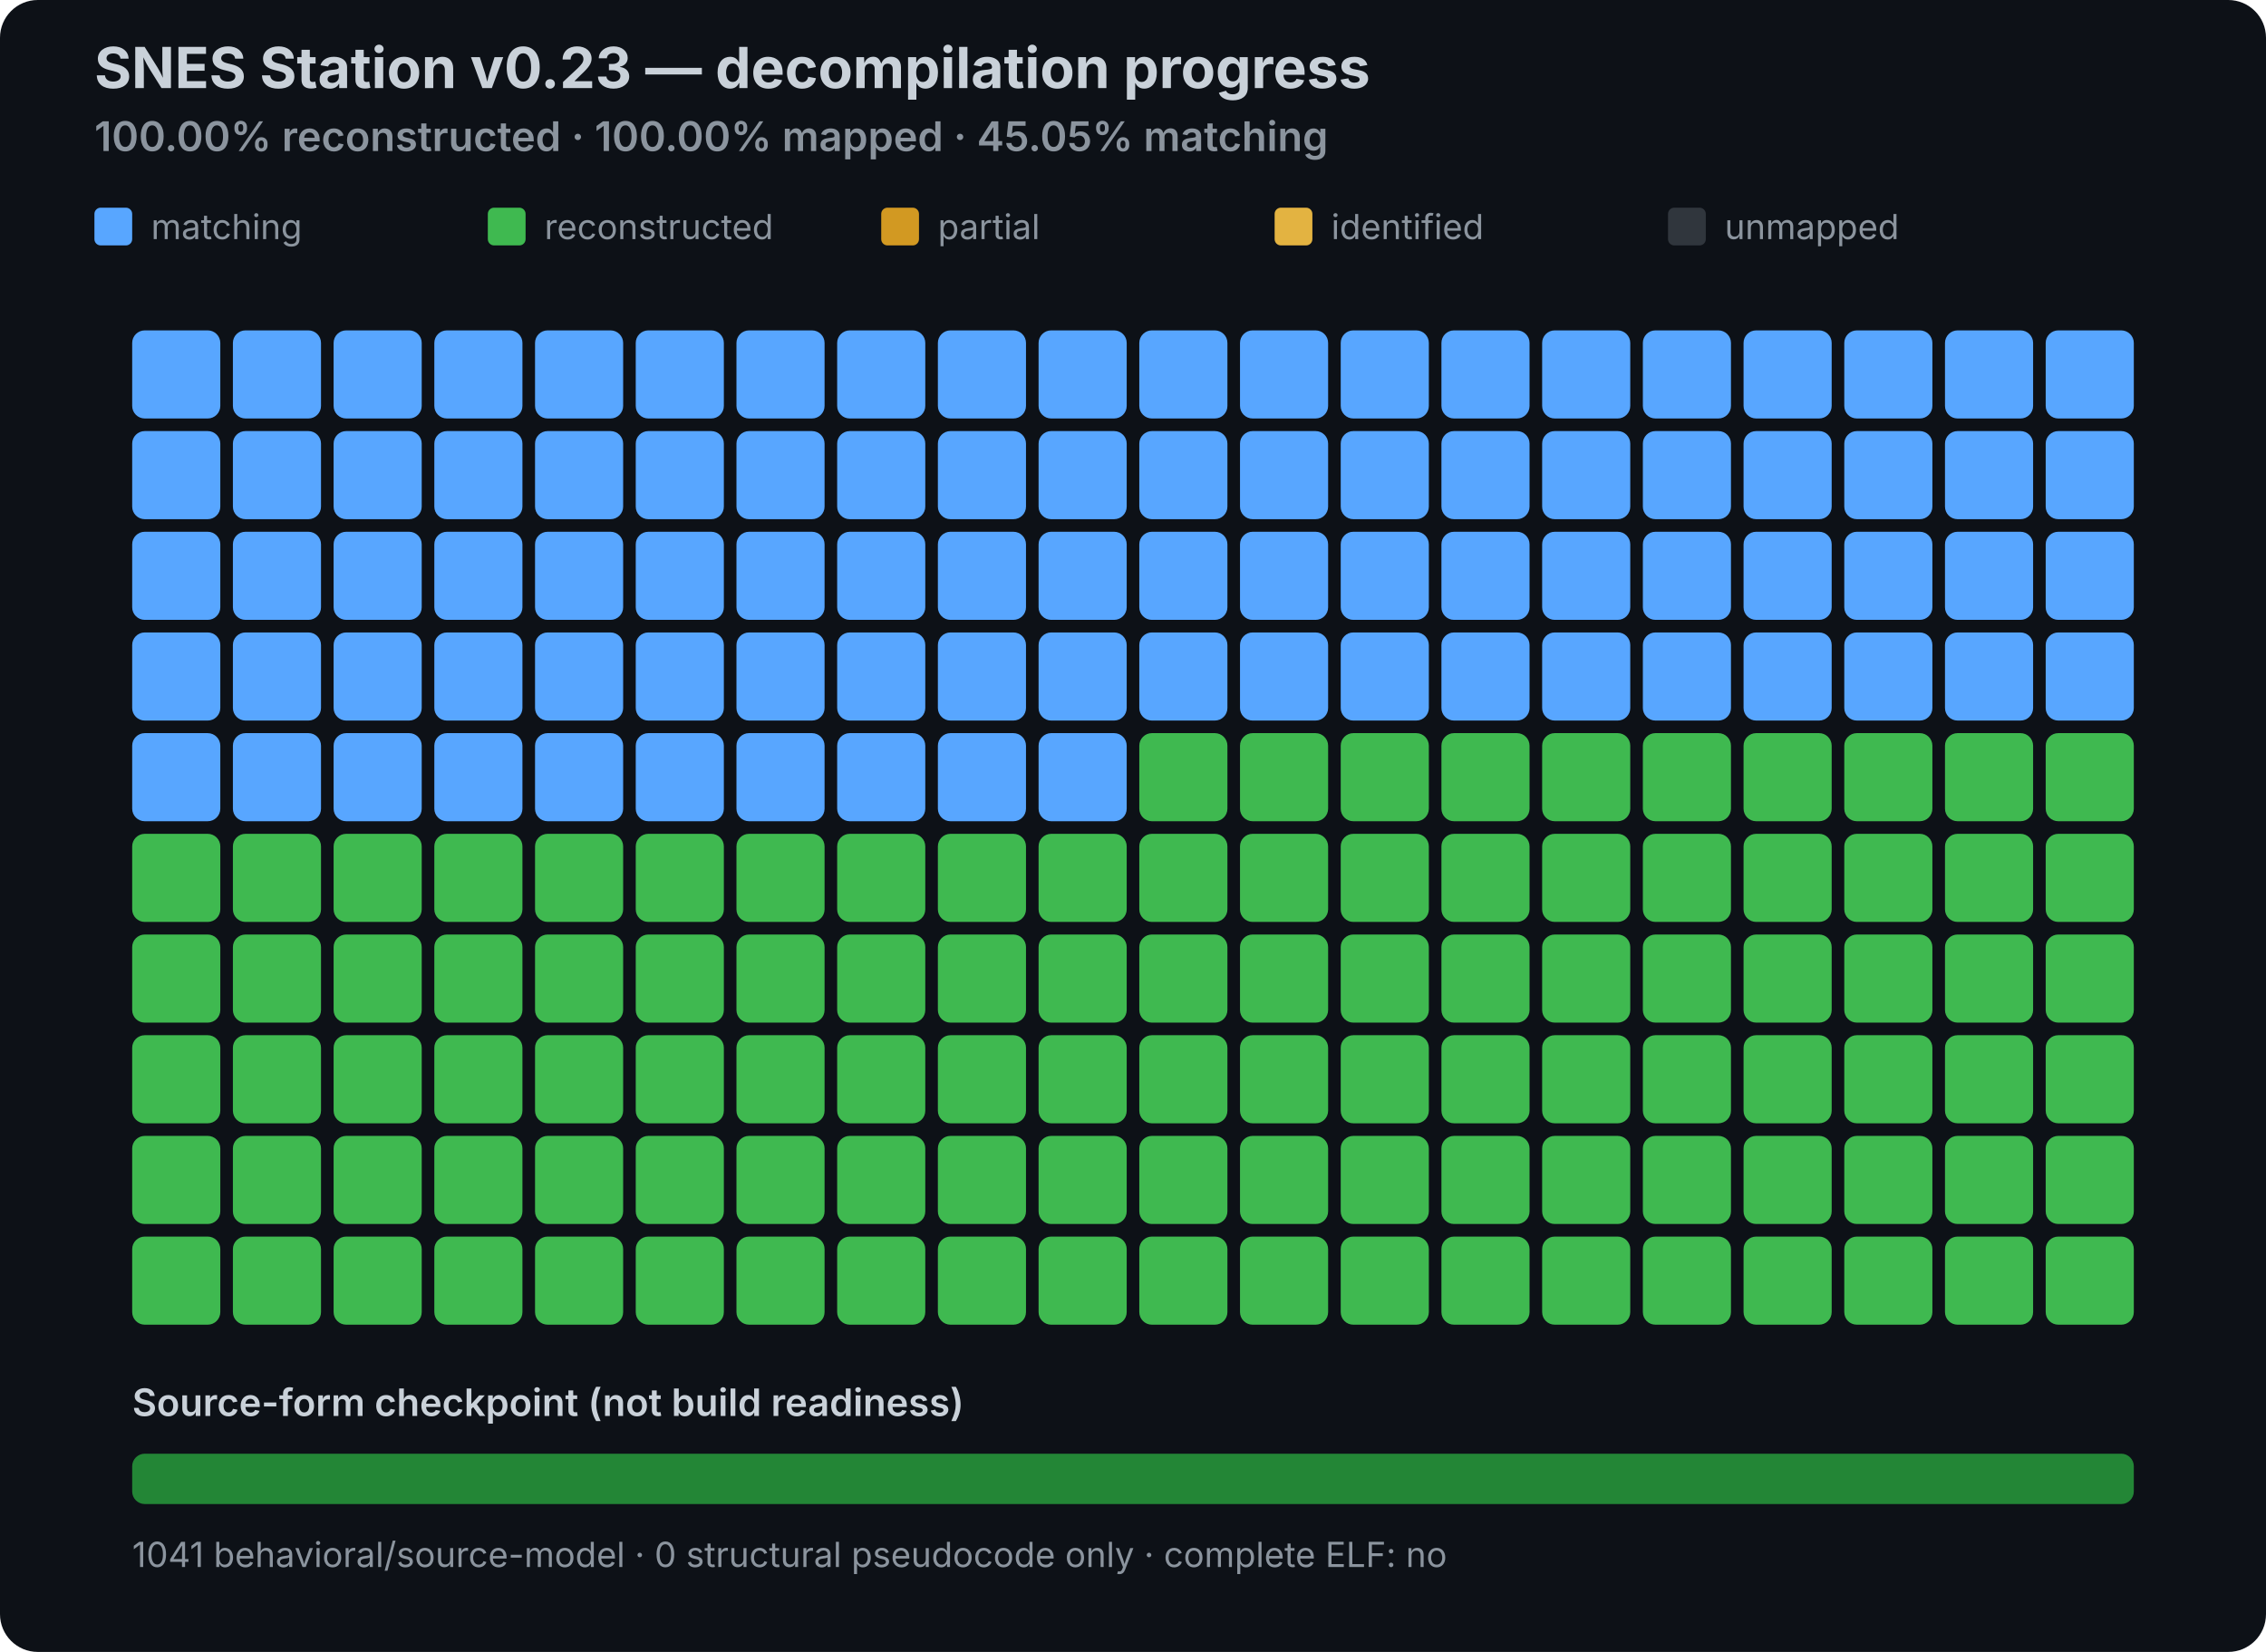
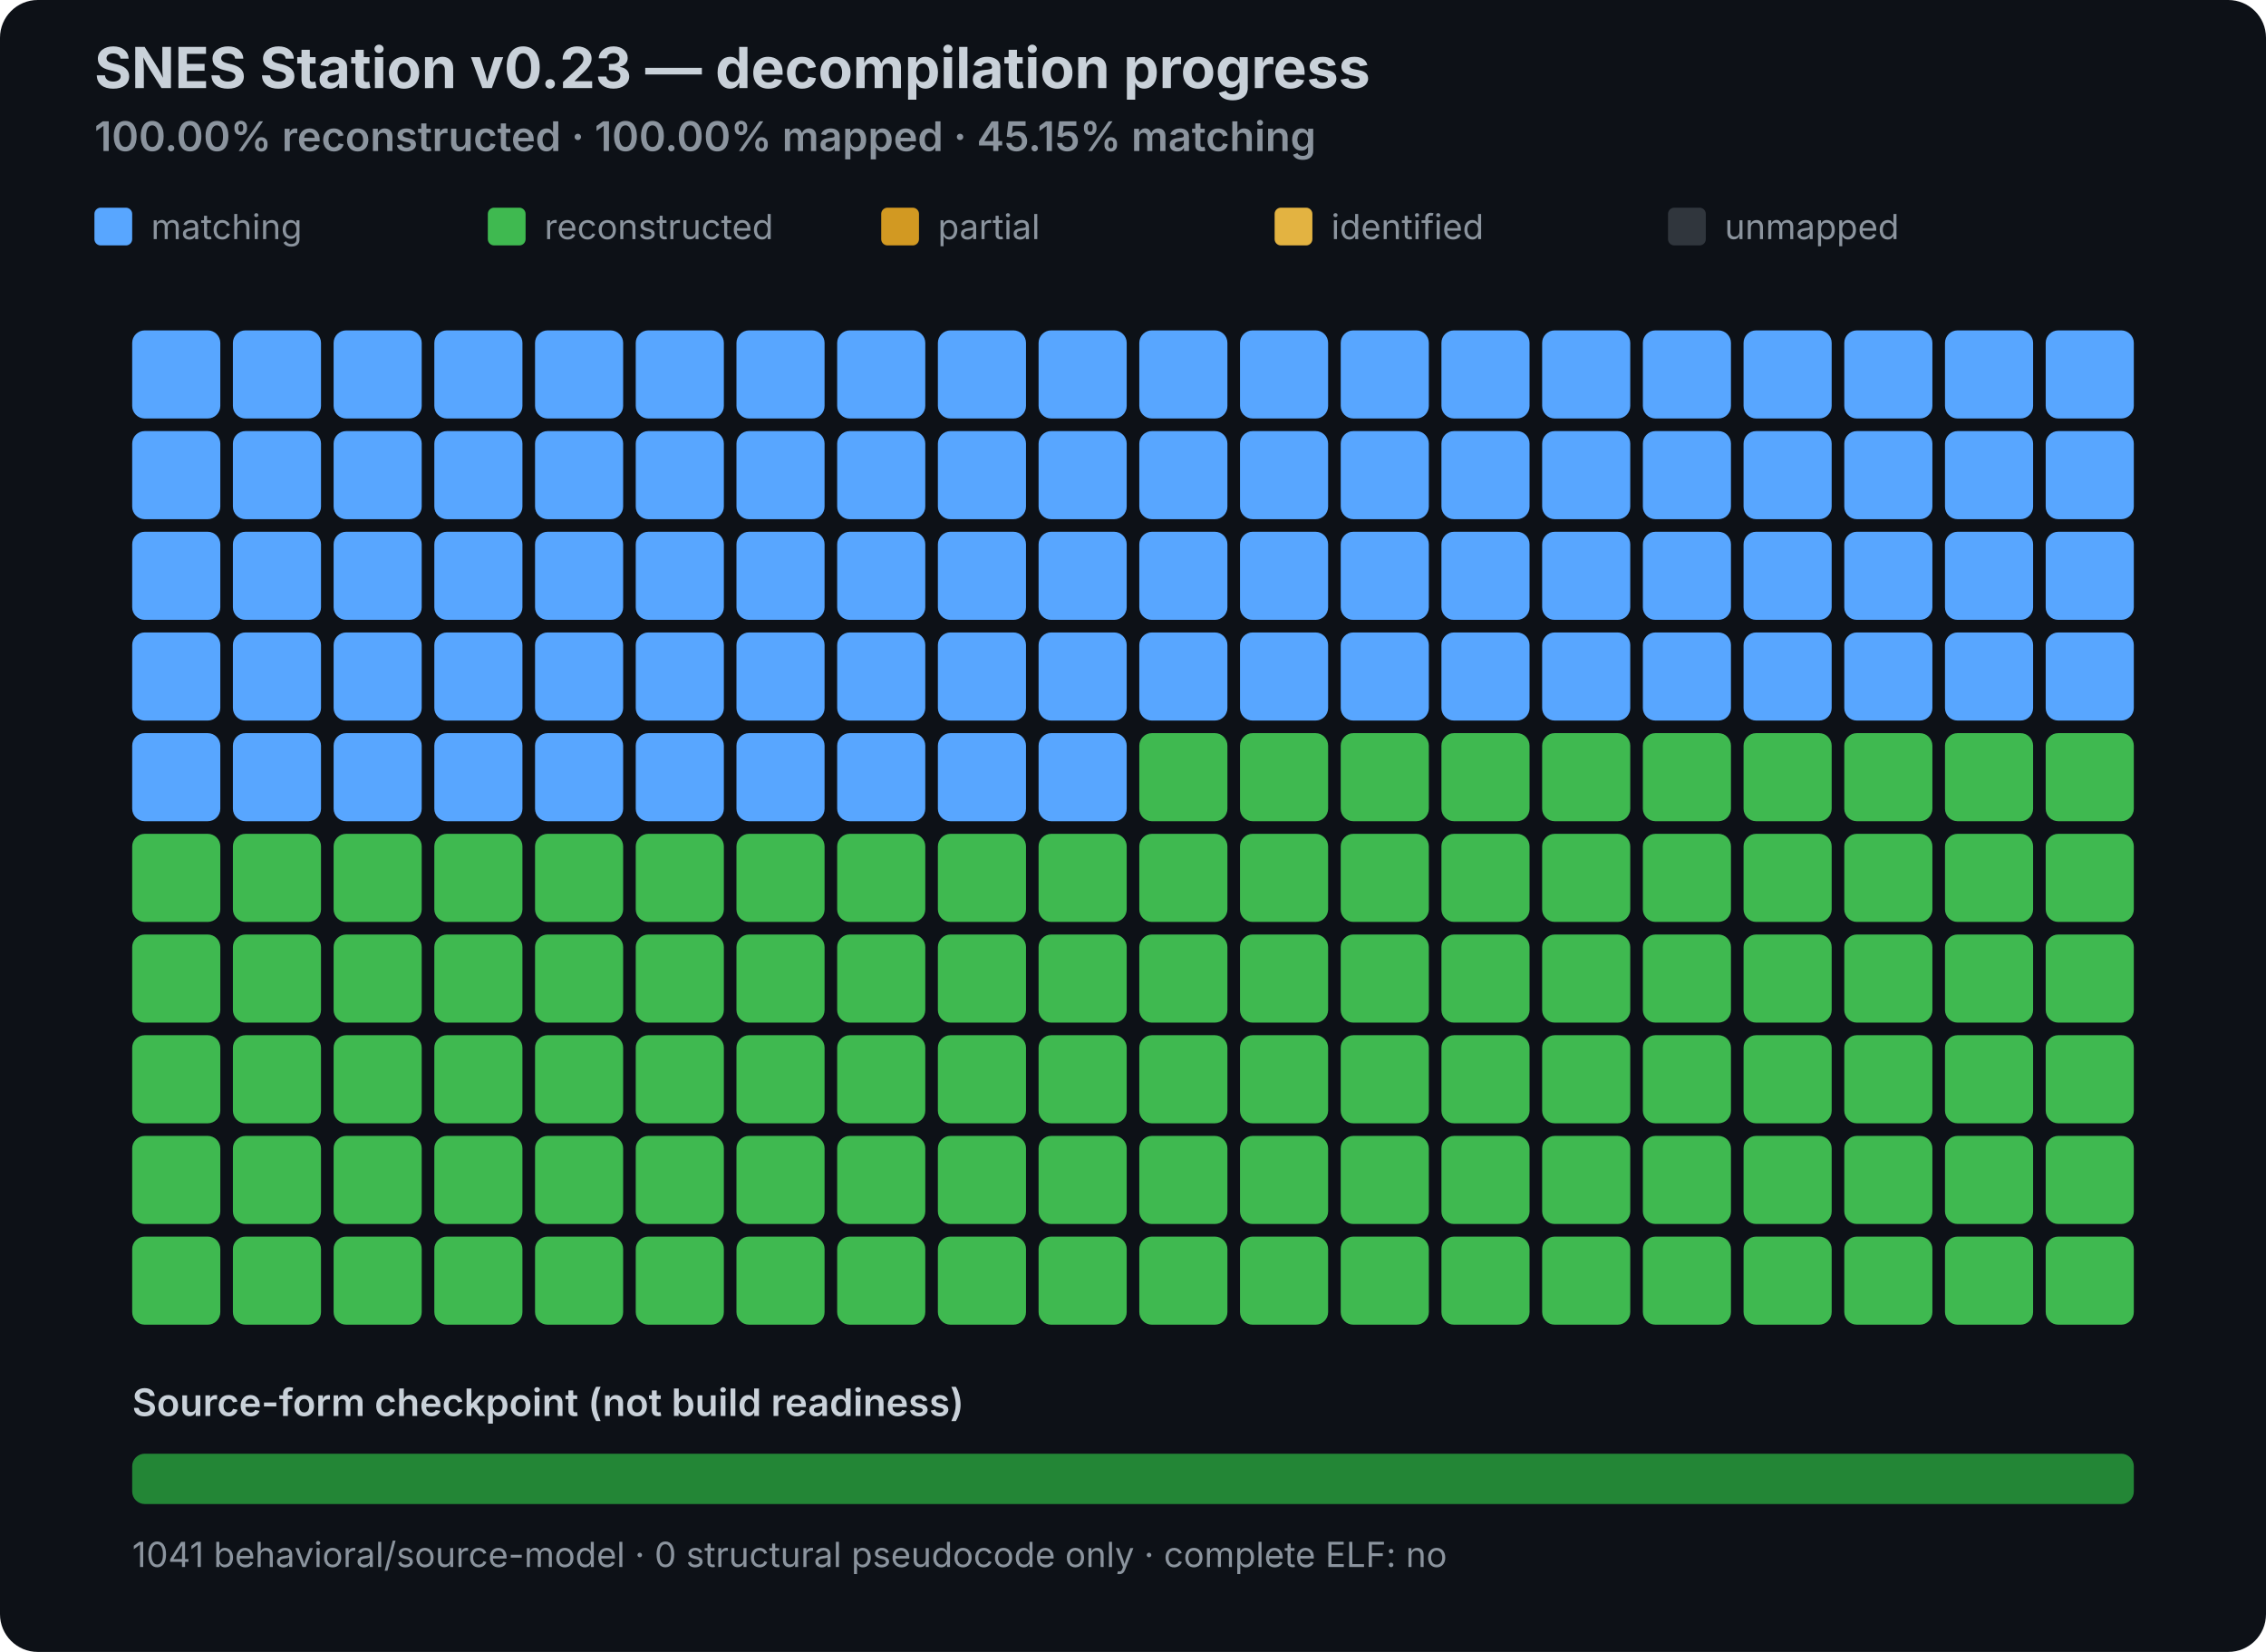
<svg xmlns="http://www.w3.org/2000/svg" width="720" height="525" viewBox="0 0 720 525" role="img" aria-labelledby="title desc">
  <style>
  .title { font: 700 18px -apple-system,BlinkMacSystemFont,"Segoe UI",sans-serif; fill: #c9d1d9; }
  .sub { font: 600 13px -apple-system,BlinkMacSystemFont,"Segoe UI",sans-serif; fill: #8b949e; }
  .legend { font: 11px -apple-system,BlinkMacSystemFont,"Segoe UI",sans-serif; fill: #8b949e; }
  .source { font: 600 12px -apple-system,BlinkMacSystemFont,"Segoe UI",sans-serif; fill: #c9d1d9; }
</style>
  <rect width="100%" height="100%" rx="12" fill="#0d1117" />
  <text x="30" y="28" class="title">SNES Station v0.23 — decompilation progress</text>
-   <text x="30" y="48" class="sub">100.00% reconstructed · 100.00% mapped · 45.05% matching</text>
+   <text x="30" y="48" class="sub">100.00% reconstructed · 100.00% mapped · 45.15% matching</text>
  <rect x="30" y="66" width="12" height="12" rx="2" fill="#58a6ff" />
  <text x="48" y="76" class="legend">matching</text>
  <rect x="155" y="66" width="12" height="12" rx="2" fill="#3fb950" />
  <text x="173" y="76" class="legend">reconstructed</text>
  <rect x="280" y="66" width="12" height="12" rx="2" fill="#d29922" />
  <text x="298" y="76" class="legend">partial</text>
  <rect x="405" y="66" width="12" height="12" rx="2" fill="#e3b341" />
  <text x="423" y="76" class="legend">identified</text>
  <rect x="530" y="66" width="12" height="12" rx="2" fill="#30363d" />
  <text x="548" y="76" class="legend">unmapped</text>
  <rect x="42" y="105" width="28" height="28" rx="4" fill="#58a6ff" data-status="MATCHING" />
  <rect x="74" y="105" width="28" height="28" rx="4" fill="#58a6ff" data-status="MATCHING" />
  <rect x="106" y="105" width="28" height="28" rx="4" fill="#58a6ff" data-status="MATCHING" />
  <rect x="138" y="105" width="28" height="28" rx="4" fill="#58a6ff" data-status="MATCHING" />
  <rect x="170" y="105" width="28" height="28" rx="4" fill="#58a6ff" data-status="MATCHING" />
  <rect x="202" y="105" width="28" height="28" rx="4" fill="#58a6ff" data-status="MATCHING" />
  <rect x="234" y="105" width="28" height="28" rx="4" fill="#58a6ff" data-status="MATCHING" />
  <rect x="266" y="105" width="28" height="28" rx="4" fill="#58a6ff" data-status="MATCHING" />
  <rect x="298" y="105" width="28" height="28" rx="4" fill="#58a6ff" data-status="MATCHING" />
  <rect x="330" y="105" width="28" height="28" rx="4" fill="#58a6ff" data-status="MATCHING" />
  <rect x="362" y="105" width="28" height="28" rx="4" fill="#58a6ff" data-status="MATCHING" />
  <rect x="394" y="105" width="28" height="28" rx="4" fill="#58a6ff" data-status="MATCHING" />
  <rect x="426" y="105" width="28" height="28" rx="4" fill="#58a6ff" data-status="MATCHING" />
  <rect x="458" y="105" width="28" height="28" rx="4" fill="#58a6ff" data-status="MATCHING" />
  <rect x="490" y="105" width="28" height="28" rx="4" fill="#58a6ff" data-status="MATCHING" />
  <rect x="522" y="105" width="28" height="28" rx="4" fill="#58a6ff" data-status="MATCHING" />
  <rect x="554" y="105" width="28" height="28" rx="4" fill="#58a6ff" data-status="MATCHING" />
  <rect x="586" y="105" width="28" height="28" rx="4" fill="#58a6ff" data-status="MATCHING" />
  <rect x="618" y="105" width="28" height="28" rx="4" fill="#58a6ff" data-status="MATCHING" />
  <rect x="650" y="105" width="28" height="28" rx="4" fill="#58a6ff" data-status="MATCHING" />
  <rect x="42" y="137" width="28" height="28" rx="4" fill="#58a6ff" data-status="MATCHING" />
  <rect x="74" y="137" width="28" height="28" rx="4" fill="#58a6ff" data-status="MATCHING" />
  <rect x="106" y="137" width="28" height="28" rx="4" fill="#58a6ff" data-status="MATCHING" />
  <rect x="138" y="137" width="28" height="28" rx="4" fill="#58a6ff" data-status="MATCHING" />
  <rect x="170" y="137" width="28" height="28" rx="4" fill="#58a6ff" data-status="MATCHING" />
  <rect x="202" y="137" width="28" height="28" rx="4" fill="#58a6ff" data-status="MATCHING" />
  <rect x="234" y="137" width="28" height="28" rx="4" fill="#58a6ff" data-status="MATCHING" />
  <rect x="266" y="137" width="28" height="28" rx="4" fill="#58a6ff" data-status="MATCHING" />
  <rect x="298" y="137" width="28" height="28" rx="4" fill="#58a6ff" data-status="MATCHING" />
  <rect x="330" y="137" width="28" height="28" rx="4" fill="#58a6ff" data-status="MATCHING" />
  <rect x="362" y="137" width="28" height="28" rx="4" fill="#58a6ff" data-status="MATCHING" />
  <rect x="394" y="137" width="28" height="28" rx="4" fill="#58a6ff" data-status="MATCHING" />
  <rect x="426" y="137" width="28" height="28" rx="4" fill="#58a6ff" data-status="MATCHING" />
  <rect x="458" y="137" width="28" height="28" rx="4" fill="#58a6ff" data-status="MATCHING" />
  <rect x="490" y="137" width="28" height="28" rx="4" fill="#58a6ff" data-status="MATCHING" />
  <rect x="522" y="137" width="28" height="28" rx="4" fill="#58a6ff" data-status="MATCHING" />
  <rect x="554" y="137" width="28" height="28" rx="4" fill="#58a6ff" data-status="MATCHING" />
  <rect x="586" y="137" width="28" height="28" rx="4" fill="#58a6ff" data-status="MATCHING" />
  <rect x="618" y="137" width="28" height="28" rx="4" fill="#58a6ff" data-status="MATCHING" />
  <rect x="650" y="137" width="28" height="28" rx="4" fill="#58a6ff" data-status="MATCHING" />
  <rect x="42" y="169" width="28" height="28" rx="4" fill="#58a6ff" data-status="MATCHING" />
  <rect x="74" y="169" width="28" height="28" rx="4" fill="#58a6ff" data-status="MATCHING" />
  <rect x="106" y="169" width="28" height="28" rx="4" fill="#58a6ff" data-status="MATCHING" />
  <rect x="138" y="169" width="28" height="28" rx="4" fill="#58a6ff" data-status="MATCHING" />
  <rect x="170" y="169" width="28" height="28" rx="4" fill="#58a6ff" data-status="MATCHING" />
  <rect x="202" y="169" width="28" height="28" rx="4" fill="#58a6ff" data-status="MATCHING" />
  <rect x="234" y="169" width="28" height="28" rx="4" fill="#58a6ff" data-status="MATCHING" />
  <rect x="266" y="169" width="28" height="28" rx="4" fill="#58a6ff" data-status="MATCHING" />
  <rect x="298" y="169" width="28" height="28" rx="4" fill="#58a6ff" data-status="MATCHING" />
  <rect x="330" y="169" width="28" height="28" rx="4" fill="#58a6ff" data-status="MATCHING" />
  <rect x="362" y="169" width="28" height="28" rx="4" fill="#58a6ff" data-status="MATCHING" />
  <rect x="394" y="169" width="28" height="28" rx="4" fill="#58a6ff" data-status="MATCHING" />
  <rect x="426" y="169" width="28" height="28" rx="4" fill="#58a6ff" data-status="MATCHING" />
  <rect x="458" y="169" width="28" height="28" rx="4" fill="#58a6ff" data-status="MATCHING" />
  <rect x="490" y="169" width="28" height="28" rx="4" fill="#58a6ff" data-status="MATCHING" />
  <rect x="522" y="169" width="28" height="28" rx="4" fill="#58a6ff" data-status="MATCHING" />
  <rect x="554" y="169" width="28" height="28" rx="4" fill="#58a6ff" data-status="MATCHING" />
  <rect x="586" y="169" width="28" height="28" rx="4" fill="#58a6ff" data-status="MATCHING" />
  <rect x="618" y="169" width="28" height="28" rx="4" fill="#58a6ff" data-status="MATCHING" />
  <rect x="650" y="169" width="28" height="28" rx="4" fill="#58a6ff" data-status="MATCHING" />
  <rect x="42" y="201" width="28" height="28" rx="4" fill="#58a6ff" data-status="MATCHING" />
  <rect x="74" y="201" width="28" height="28" rx="4" fill="#58a6ff" data-status="MATCHING" />
  <rect x="106" y="201" width="28" height="28" rx="4" fill="#58a6ff" data-status="MATCHING" />
  <rect x="138" y="201" width="28" height="28" rx="4" fill="#58a6ff" data-status="MATCHING" />
  <rect x="170" y="201" width="28" height="28" rx="4" fill="#58a6ff" data-status="MATCHING" />
  <rect x="202" y="201" width="28" height="28" rx="4" fill="#58a6ff" data-status="MATCHING" />
  <rect x="234" y="201" width="28" height="28" rx="4" fill="#58a6ff" data-status="MATCHING" />
  <rect x="266" y="201" width="28" height="28" rx="4" fill="#58a6ff" data-status="MATCHING" />
  <rect x="298" y="201" width="28" height="28" rx="4" fill="#58a6ff" data-status="MATCHING" />
  <rect x="330" y="201" width="28" height="28" rx="4" fill="#58a6ff" data-status="MATCHING" />
  <rect x="362" y="201" width="28" height="28" rx="4" fill="#58a6ff" data-status="MATCHING" />
  <rect x="394" y="201" width="28" height="28" rx="4" fill="#58a6ff" data-status="MATCHING" />
  <rect x="426" y="201" width="28" height="28" rx="4" fill="#58a6ff" data-status="MATCHING" />
  <rect x="458" y="201" width="28" height="28" rx="4" fill="#58a6ff" data-status="MATCHING" />
  <rect x="490" y="201" width="28" height="28" rx="4" fill="#58a6ff" data-status="MATCHING" />
  <rect x="522" y="201" width="28" height="28" rx="4" fill="#58a6ff" data-status="MATCHING" />
  <rect x="554" y="201" width="28" height="28" rx="4" fill="#58a6ff" data-status="MATCHING" />
  <rect x="586" y="201" width="28" height="28" rx="4" fill="#58a6ff" data-status="MATCHING" />
  <rect x="618" y="201" width="28" height="28" rx="4" fill="#58a6ff" data-status="MATCHING" />
  <rect x="650" y="201" width="28" height="28" rx="4" fill="#58a6ff" data-status="MATCHING" />
  <rect x="42" y="233" width="28" height="28" rx="4" fill="#58a6ff" data-status="MATCHING" />
  <rect x="74" y="233" width="28" height="28" rx="4" fill="#58a6ff" data-status="MATCHING" />
  <rect x="106" y="233" width="28" height="28" rx="4" fill="#58a6ff" data-status="MATCHING" />
  <rect x="138" y="233" width="28" height="28" rx="4" fill="#58a6ff" data-status="MATCHING" />
  <rect x="170" y="233" width="28" height="28" rx="4" fill="#58a6ff" data-status="MATCHING" />
  <rect x="202" y="233" width="28" height="28" rx="4" fill="#58a6ff" data-status="MATCHING" />
  <rect x="234" y="233" width="28" height="28" rx="4" fill="#58a6ff" data-status="MATCHING" />
  <rect x="266" y="233" width="28" height="28" rx="4" fill="#58a6ff" data-status="MATCHING" />
  <rect x="298" y="233" width="28" height="28" rx="4" fill="#58a6ff" data-status="MATCHING" />
  <rect x="330" y="233" width="28" height="28" rx="4" fill="#58a6ff" data-status="MATCHING" />
  <rect x="362" y="233" width="28" height="28" rx="4" fill="#3fb950" data-status="RECONSTRUCTED" />
  <rect x="394" y="233" width="28" height="28" rx="4" fill="#3fb950" data-status="RECONSTRUCTED" />
  <rect x="426" y="233" width="28" height="28" rx="4" fill="#3fb950" data-status="RECONSTRUCTED" />
  <rect x="458" y="233" width="28" height="28" rx="4" fill="#3fb950" data-status="RECONSTRUCTED" />
  <rect x="490" y="233" width="28" height="28" rx="4" fill="#3fb950" data-status="RECONSTRUCTED" />
  <rect x="522" y="233" width="28" height="28" rx="4" fill="#3fb950" data-status="RECONSTRUCTED" />
  <rect x="554" y="233" width="28" height="28" rx="4" fill="#3fb950" data-status="RECONSTRUCTED" />
  <rect x="586" y="233" width="28" height="28" rx="4" fill="#3fb950" data-status="RECONSTRUCTED" />
  <rect x="618" y="233" width="28" height="28" rx="4" fill="#3fb950" data-status="RECONSTRUCTED" />
  <rect x="650" y="233" width="28" height="28" rx="4" fill="#3fb950" data-status="RECONSTRUCTED" />
  <rect x="42" y="265" width="28" height="28" rx="4" fill="#3fb950" data-status="RECONSTRUCTED" />
  <rect x="74" y="265" width="28" height="28" rx="4" fill="#3fb950" data-status="RECONSTRUCTED" />
  <rect x="106" y="265" width="28" height="28" rx="4" fill="#3fb950" data-status="RECONSTRUCTED" />
  <rect x="138" y="265" width="28" height="28" rx="4" fill="#3fb950" data-status="RECONSTRUCTED" />
  <rect x="170" y="265" width="28" height="28" rx="4" fill="#3fb950" data-status="RECONSTRUCTED" />
  <rect x="202" y="265" width="28" height="28" rx="4" fill="#3fb950" data-status="RECONSTRUCTED" />
  <rect x="234" y="265" width="28" height="28" rx="4" fill="#3fb950" data-status="RECONSTRUCTED" />
  <rect x="266" y="265" width="28" height="28" rx="4" fill="#3fb950" data-status="RECONSTRUCTED" />
  <rect x="298" y="265" width="28" height="28" rx="4" fill="#3fb950" data-status="RECONSTRUCTED" />
  <rect x="330" y="265" width="28" height="28" rx="4" fill="#3fb950" data-status="RECONSTRUCTED" />
  <rect x="362" y="265" width="28" height="28" rx="4" fill="#3fb950" data-status="RECONSTRUCTED" />
  <rect x="394" y="265" width="28" height="28" rx="4" fill="#3fb950" data-status="RECONSTRUCTED" />
  <rect x="426" y="265" width="28" height="28" rx="4" fill="#3fb950" data-status="RECONSTRUCTED" />
  <rect x="458" y="265" width="28" height="28" rx="4" fill="#3fb950" data-status="RECONSTRUCTED" />
  <rect x="490" y="265" width="28" height="28" rx="4" fill="#3fb950" data-status="RECONSTRUCTED" />
  <rect x="522" y="265" width="28" height="28" rx="4" fill="#3fb950" data-status="RECONSTRUCTED" />
  <rect x="554" y="265" width="28" height="28" rx="4" fill="#3fb950" data-status="RECONSTRUCTED" />
  <rect x="586" y="265" width="28" height="28" rx="4" fill="#3fb950" data-status="RECONSTRUCTED" />
  <rect x="618" y="265" width="28" height="28" rx="4" fill="#3fb950" data-status="RECONSTRUCTED" />
  <rect x="650" y="265" width="28" height="28" rx="4" fill="#3fb950" data-status="RECONSTRUCTED" />
  <rect x="42" y="297" width="28" height="28" rx="4" fill="#3fb950" data-status="RECONSTRUCTED" />
  <rect x="74" y="297" width="28" height="28" rx="4" fill="#3fb950" data-status="RECONSTRUCTED" />
  <rect x="106" y="297" width="28" height="28" rx="4" fill="#3fb950" data-status="RECONSTRUCTED" />
  <rect x="138" y="297" width="28" height="28" rx="4" fill="#3fb950" data-status="RECONSTRUCTED" />
  <rect x="170" y="297" width="28" height="28" rx="4" fill="#3fb950" data-status="RECONSTRUCTED" />
  <rect x="202" y="297" width="28" height="28" rx="4" fill="#3fb950" data-status="RECONSTRUCTED" />
  <rect x="234" y="297" width="28" height="28" rx="4" fill="#3fb950" data-status="RECONSTRUCTED" />
  <rect x="266" y="297" width="28" height="28" rx="4" fill="#3fb950" data-status="RECONSTRUCTED" />
  <rect x="298" y="297" width="28" height="28" rx="4" fill="#3fb950" data-status="RECONSTRUCTED" />
  <rect x="330" y="297" width="28" height="28" rx="4" fill="#3fb950" data-status="RECONSTRUCTED" />
  <rect x="362" y="297" width="28" height="28" rx="4" fill="#3fb950" data-status="RECONSTRUCTED" />
  <rect x="394" y="297" width="28" height="28" rx="4" fill="#3fb950" data-status="RECONSTRUCTED" />
  <rect x="426" y="297" width="28" height="28" rx="4" fill="#3fb950" data-status="RECONSTRUCTED" />
  <rect x="458" y="297" width="28" height="28" rx="4" fill="#3fb950" data-status="RECONSTRUCTED" />
  <rect x="490" y="297" width="28" height="28" rx="4" fill="#3fb950" data-status="RECONSTRUCTED" />
  <rect x="522" y="297" width="28" height="28" rx="4" fill="#3fb950" data-status="RECONSTRUCTED" />
  <rect x="554" y="297" width="28" height="28" rx="4" fill="#3fb950" data-status="RECONSTRUCTED" />
  <rect x="586" y="297" width="28" height="28" rx="4" fill="#3fb950" data-status="RECONSTRUCTED" />
  <rect x="618" y="297" width="28" height="28" rx="4" fill="#3fb950" data-status="RECONSTRUCTED" />
  <rect x="650" y="297" width="28" height="28" rx="4" fill="#3fb950" data-status="RECONSTRUCTED" />
  <rect x="42" y="329" width="28" height="28" rx="4" fill="#3fb950" data-status="RECONSTRUCTED" />
  <rect x="74" y="329" width="28" height="28" rx="4" fill="#3fb950" data-status="RECONSTRUCTED" />
  <rect x="106" y="329" width="28" height="28" rx="4" fill="#3fb950" data-status="RECONSTRUCTED" />
  <rect x="138" y="329" width="28" height="28" rx="4" fill="#3fb950" data-status="RECONSTRUCTED" />
  <rect x="170" y="329" width="28" height="28" rx="4" fill="#3fb950" data-status="RECONSTRUCTED" />
  <rect x="202" y="329" width="28" height="28" rx="4" fill="#3fb950" data-status="RECONSTRUCTED" />
  <rect x="234" y="329" width="28" height="28" rx="4" fill="#3fb950" data-status="RECONSTRUCTED" />
  <rect x="266" y="329" width="28" height="28" rx="4" fill="#3fb950" data-status="RECONSTRUCTED" />
  <rect x="298" y="329" width="28" height="28" rx="4" fill="#3fb950" data-status="RECONSTRUCTED" />
  <rect x="330" y="329" width="28" height="28" rx="4" fill="#3fb950" data-status="RECONSTRUCTED" />
  <rect x="362" y="329" width="28" height="28" rx="4" fill="#3fb950" data-status="RECONSTRUCTED" />
  <rect x="394" y="329" width="28" height="28" rx="4" fill="#3fb950" data-status="RECONSTRUCTED" />
  <rect x="426" y="329" width="28" height="28" rx="4" fill="#3fb950" data-status="RECONSTRUCTED" />
  <rect x="458" y="329" width="28" height="28" rx="4" fill="#3fb950" data-status="RECONSTRUCTED" />
  <rect x="490" y="329" width="28" height="28" rx="4" fill="#3fb950" data-status="RECONSTRUCTED" />
  <rect x="522" y="329" width="28" height="28" rx="4" fill="#3fb950" data-status="RECONSTRUCTED" />
  <rect x="554" y="329" width="28" height="28" rx="4" fill="#3fb950" data-status="RECONSTRUCTED" />
  <rect x="586" y="329" width="28" height="28" rx="4" fill="#3fb950" data-status="RECONSTRUCTED" />
  <rect x="618" y="329" width="28" height="28" rx="4" fill="#3fb950" data-status="RECONSTRUCTED" />
  <rect x="650" y="329" width="28" height="28" rx="4" fill="#3fb950" data-status="RECONSTRUCTED" />
  <rect x="42" y="361" width="28" height="28" rx="4" fill="#3fb950" data-status="RECONSTRUCTED" />
  <rect x="74" y="361" width="28" height="28" rx="4" fill="#3fb950" data-status="RECONSTRUCTED" />
  <rect x="106" y="361" width="28" height="28" rx="4" fill="#3fb950" data-status="RECONSTRUCTED" />
  <rect x="138" y="361" width="28" height="28" rx="4" fill="#3fb950" data-status="RECONSTRUCTED" />
  <rect x="170" y="361" width="28" height="28" rx="4" fill="#3fb950" data-status="RECONSTRUCTED" />
  <rect x="202" y="361" width="28" height="28" rx="4" fill="#3fb950" data-status="RECONSTRUCTED" />
  <rect x="234" y="361" width="28" height="28" rx="4" fill="#3fb950" data-status="RECONSTRUCTED" />
  <rect x="266" y="361" width="28" height="28" rx="4" fill="#3fb950" data-status="RECONSTRUCTED" />
  <rect x="298" y="361" width="28" height="28" rx="4" fill="#3fb950" data-status="RECONSTRUCTED" />
  <rect x="330" y="361" width="28" height="28" rx="4" fill="#3fb950" data-status="RECONSTRUCTED" />
  <rect x="362" y="361" width="28" height="28" rx="4" fill="#3fb950" data-status="RECONSTRUCTED" />
  <rect x="394" y="361" width="28" height="28" rx="4" fill="#3fb950" data-status="RECONSTRUCTED" />
  <rect x="426" y="361" width="28" height="28" rx="4" fill="#3fb950" data-status="RECONSTRUCTED" />
  <rect x="458" y="361" width="28" height="28" rx="4" fill="#3fb950" data-status="RECONSTRUCTED" />
  <rect x="490" y="361" width="28" height="28" rx="4" fill="#3fb950" data-status="RECONSTRUCTED" />
  <rect x="522" y="361" width="28" height="28" rx="4" fill="#3fb950" data-status="RECONSTRUCTED" />
  <rect x="554" y="361" width="28" height="28" rx="4" fill="#3fb950" data-status="RECONSTRUCTED" />
  <rect x="586" y="361" width="28" height="28" rx="4" fill="#3fb950" data-status="RECONSTRUCTED" />
  <rect x="618" y="361" width="28" height="28" rx="4" fill="#3fb950" data-status="RECONSTRUCTED" />
  <rect x="650" y="361" width="28" height="28" rx="4" fill="#3fb950" data-status="RECONSTRUCTED" />
  <rect x="42" y="393" width="28" height="28" rx="4" fill="#3fb950" data-status="RECONSTRUCTED" />
  <rect x="74" y="393" width="28" height="28" rx="4" fill="#3fb950" data-status="RECONSTRUCTED" />
  <rect x="106" y="393" width="28" height="28" rx="4" fill="#3fb950" data-status="RECONSTRUCTED" />
  <rect x="138" y="393" width="28" height="28" rx="4" fill="#3fb950" data-status="RECONSTRUCTED" />
  <rect x="170" y="393" width="28" height="28" rx="4" fill="#3fb950" data-status="RECONSTRUCTED" />
  <rect x="202" y="393" width="28" height="28" rx="4" fill="#3fb950" data-status="RECONSTRUCTED" />
  <rect x="234" y="393" width="28" height="28" rx="4" fill="#3fb950" data-status="RECONSTRUCTED" />
  <rect x="266" y="393" width="28" height="28" rx="4" fill="#3fb950" data-status="RECONSTRUCTED" />
  <rect x="298" y="393" width="28" height="28" rx="4" fill="#3fb950" data-status="RECONSTRUCTED" />
  <rect x="330" y="393" width="28" height="28" rx="4" fill="#3fb950" data-status="RECONSTRUCTED" />
  <rect x="362" y="393" width="28" height="28" rx="4" fill="#3fb950" data-status="RECONSTRUCTED" />
  <rect x="394" y="393" width="28" height="28" rx="4" fill="#3fb950" data-status="RECONSTRUCTED" />
  <rect x="426" y="393" width="28" height="28" rx="4" fill="#3fb950" data-status="RECONSTRUCTED" />
  <rect x="458" y="393" width="28" height="28" rx="4" fill="#3fb950" data-status="RECONSTRUCTED" />
  <rect x="490" y="393" width="28" height="28" rx="4" fill="#3fb950" data-status="RECONSTRUCTED" />
  <rect x="522" y="393" width="28" height="28" rx="4" fill="#3fb950" data-status="RECONSTRUCTED" />
  <rect x="554" y="393" width="28" height="28" rx="4" fill="#3fb950" data-status="RECONSTRUCTED" />
  <rect x="586" y="393" width="28" height="28" rx="4" fill="#3fb950" data-status="RECONSTRUCTED" />
  <rect x="618" y="393" width="28" height="28" rx="4" fill="#3fb950" data-status="RECONSTRUCTED" />
  <rect x="650" y="393" width="28" height="28" rx="4" fill="#3fb950" data-status="RECONSTRUCTED" />
  <text x="42" y="450" class="source">Source-form checkpoint (not build readiness)</text>
  <rect x="42" y="462" width="636" height="16" rx="4" fill="#238636" />
  <rect x="678" y="462" width="0" height="16" rx="4" fill="#d29922" />
  <text x="42" y="498" class="legend">1041 behavioral/source-model · 0 structural pseudocode only · complete ELF: no</text>
</svg>
